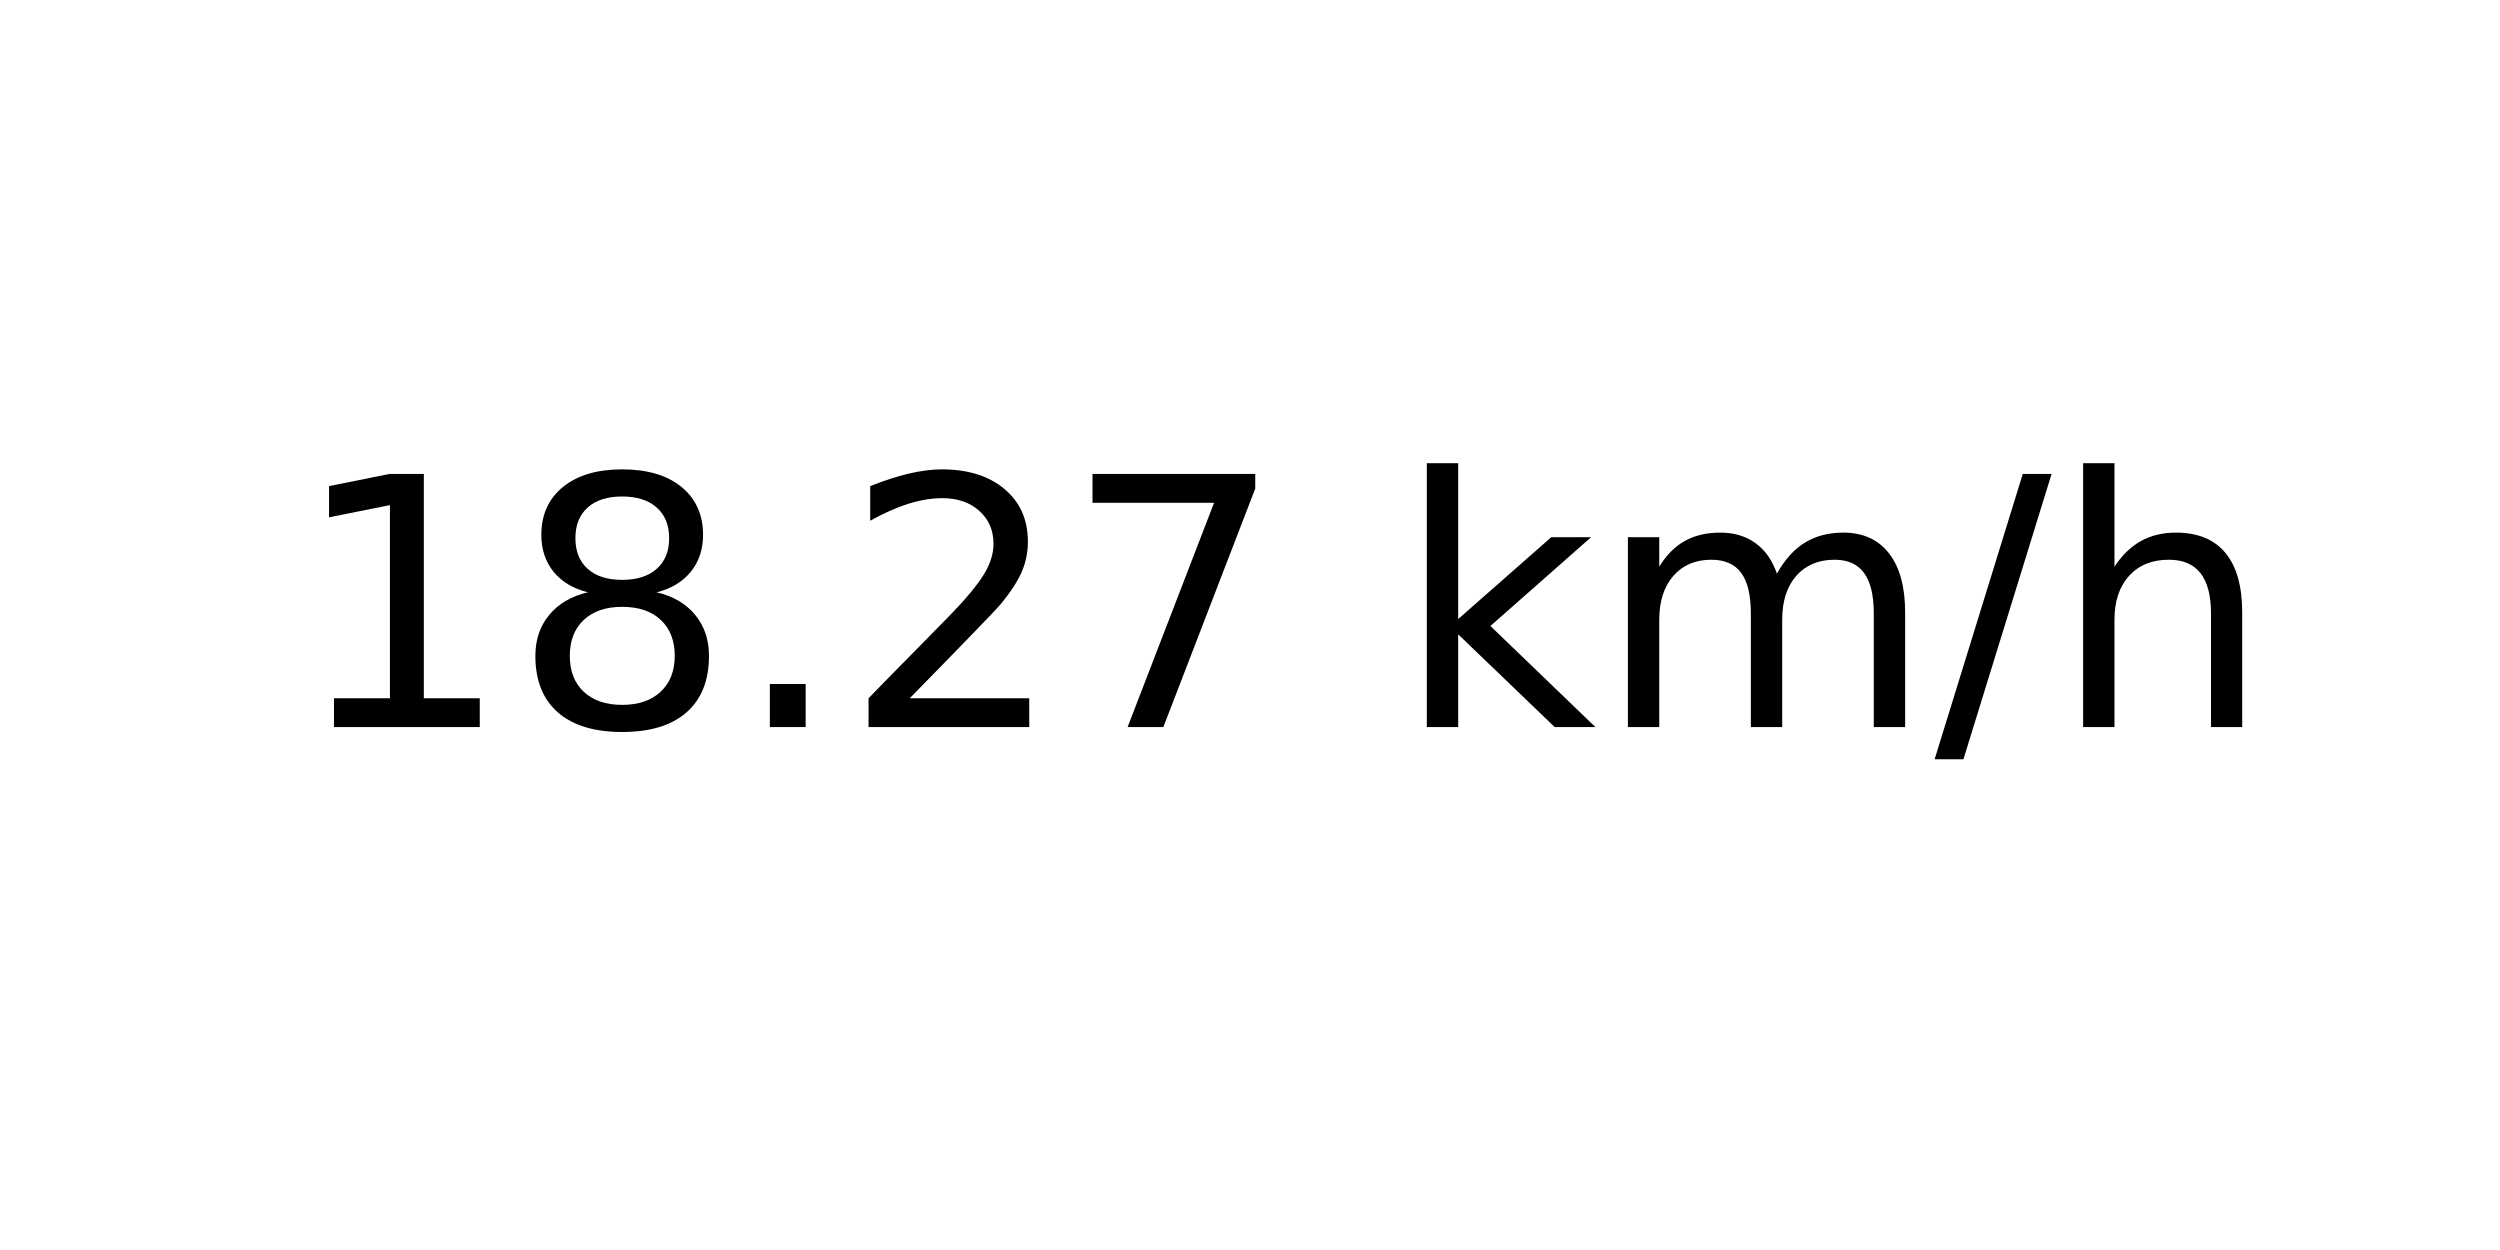
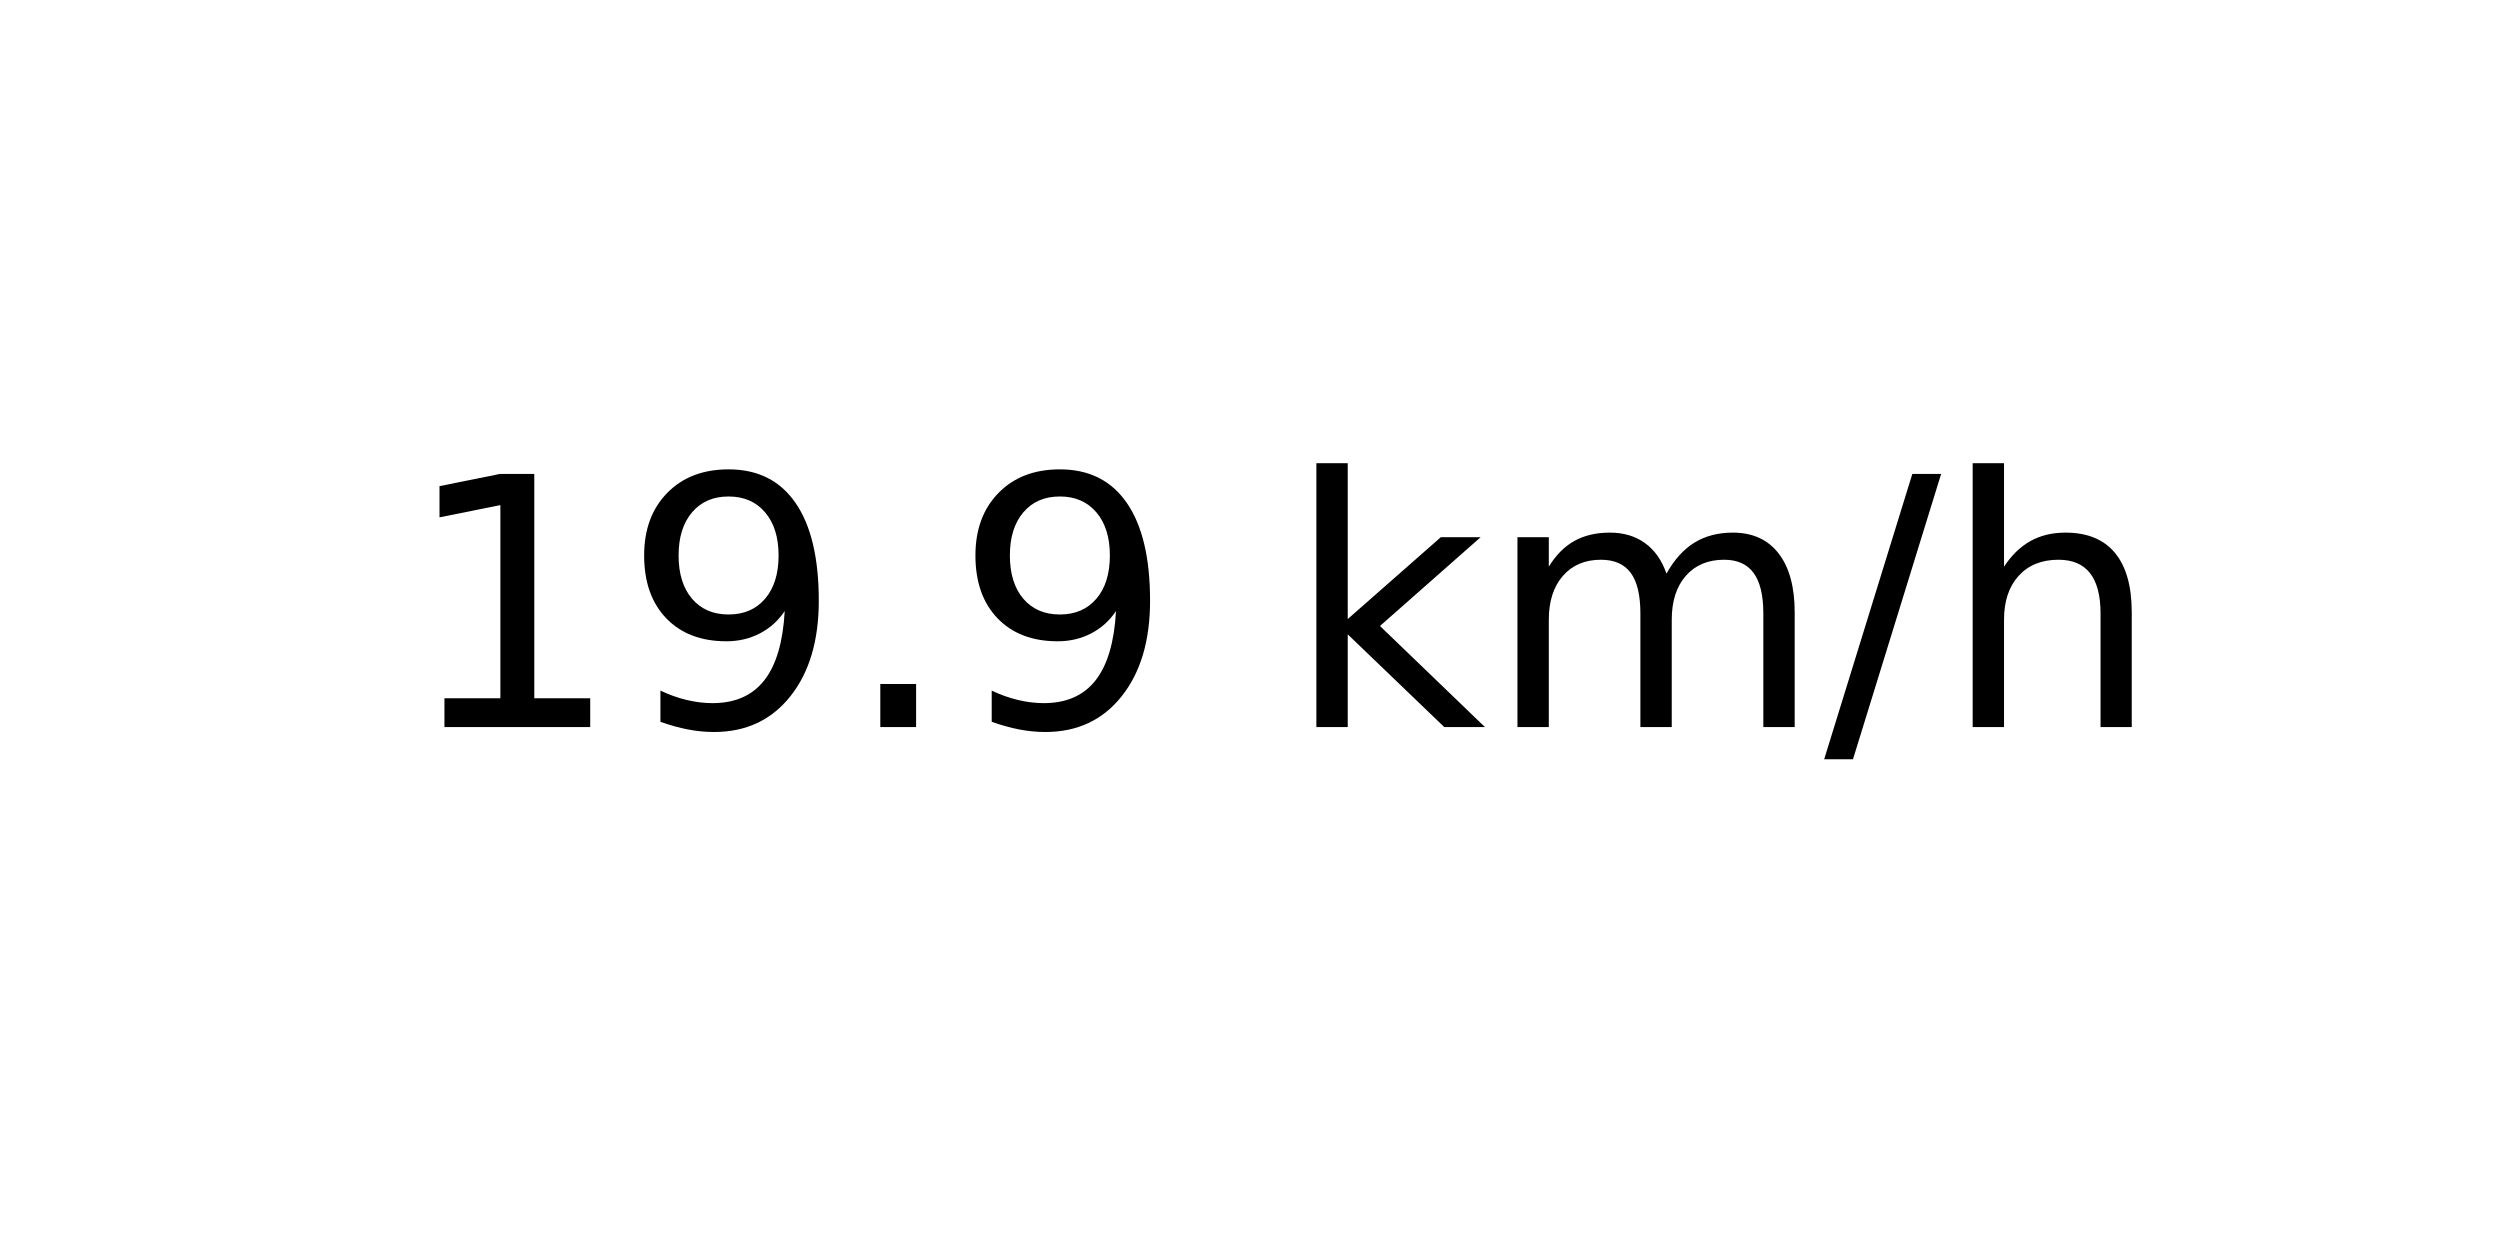
<svg xmlns="http://www.w3.org/2000/svg" xmlns:xlink="http://www.w3.org/1999/xlink" width="72pt" height="36pt" viewBox="0 0 72 36" version="1.1">
  <defs>
    <style type="text/css">*{stroke-linejoin: round; stroke-linecap: butt}</style>
  </defs>
  <g id="figure_1">
    <g id="axes_1">
      <g id="text_1">
-         <g transform="translate(8.378125 20.93937) scale(0.1 -0.1)">
+         <g transform="translate(11.55937 20.93937) scale(0.1 -0.1)">
          <defs>
            <path id="DejaVuSans-31" d="M 794 531  L 1825 531  L 1825 4091  L 703 3866  L 703 4441  L 1819 4666  L 2450 4666  L 2450 531  L 3481 531  L 3481 0  L 794 0  L 794 531  z " transform="scale(0.015625)" />
-             <path id="DejaVuSans-38" d="M 2034 2216  Q 1584 2216 1326 1975  Q 1069 1734 1069 1313  Q 1069 891 1326 650  Q 1584 409 2034 409  Q 2484 409 2743 651  Q 3003 894 3003 1313  Q 3003 1734 2745 1975  Q 2488 2216 2034 2216  z M 1403 2484  Q 997 2584 770 2862  Q 544 3141 544 3541  Q 544 4100 942 4425  Q 1341 4750 2034 4750  Q 2731 4750 3128 4425  Q 3525 4100 3525 3541  Q 3525 3141 3298 2862  Q 3072 2584 2669 2484  Q 3125 2378 3379 2068  Q 3634 1759 3634 1313  Q 3634 634 3220 271  Q 2806 -91 2034 -91  Q 1263 -91 848 271  Q 434 634 434 1313  Q 434 1759 690 2068  Q 947 2378 1403 2484  z M 1172 3481  Q 1172 3119 1398 2916  Q 1625 2713 2034 2713  Q 2441 2713 2670 2916  Q 2900 3119 2900 3481  Q 2900 3844 2670 4047  Q 2441 4250 2034 4250  Q 1625 4250 1398 4047  Q 1172 3844 1172 3481  z " transform="scale(0.015625)" />
+             <path id="DejaVuSans-39" d="M 703 97  L 703 672  Q 941 559 1184 500  Q 1428 441 1663 441  Q 2288 441 2617 861  Q 2947 1281 2994 2138  Q 2813 1869 2534 1725  Q 2256 1581 1919 1581  Q 1219 1581 811 2004  Q 403 2428 403 3163  Q 403 3881 828 4315  Q 1253 4750 1959 4750  Q 2769 4750 3195 4129  Q 3622 3509 3622 2328  Q 3622 1225 3098 567  Q 2575 -91 1691 -91  Q 1453 -91 1209 -44  Q 966 3 703 97  z M 1959 2075  Q 2384 2075 2632 2365  Q 2881 2656 2881 3163  Q 2881 3666 2632 3958  Q 2384 4250 1959 4250  Q 1534 4250 1286 3958  Q 1038 3666 1038 3163  Q 1038 2656 1286 2365  Q 1534 2075 1959 2075  z " transform="scale(0.015625)" />
            <path id="DejaVuSans-2e" d="M 684 794  L 1344 794  L 1344 0  L 684 0  L 684 794  z " transform="scale(0.015625)" />
-             <path id="DejaVuSans-32" d="M 1228 531  L 3431 531  L 3431 0  L 469 0  L 469 531  Q 828 903 1448 1529  Q 2069 2156 2228 2338  Q 2531 2678 2651 2914  Q 2772 3150 2772 3378  Q 2772 3750 2511 3984  Q 2250 4219 1831 4219  Q 1534 4219 1204 4116  Q 875 4013 500 3803  L 500 4441  Q 881 4594 1212 4672  Q 1544 4750 1819 4750  Q 2544 4750 2975 4387  Q 3406 4025 3406 3419  Q 3406 3131 3298 2873  Q 3191 2616 2906 2266  Q 2828 2175 2409 1742  Q 1991 1309 1228 531  z " transform="scale(0.015625)" />
-             <path id="DejaVuSans-37" d="M 525 4666  L 3525 4666  L 3525 4397  L 1831 0  L 1172 0  L 2766 4134  L 525 4134  L 525 4666  z " transform="scale(0.015625)" />
            <path id="DejaVuSans-20" transform="scale(0.015625)" />
            <path id="DejaVuSans-6b" d="M 581 4863  L 1159 4863  L 1159 1991  L 2875 3500  L 3609 3500  L 1753 1863  L 3688 0  L 2938 0  L 1159 1709  L 1159 0  L 581 0  L 581 4863  z " transform="scale(0.015625)" />
            <path id="DejaVuSans-6d" d="M 3328 2828  Q 3544 3216 3844 3400  Q 4144 3584 4550 3584  Q 5097 3584 5394 3201  Q 5691 2819 5691 2113  L 5691 0  L 5113 0  L 5113 2094  Q 5113 2597 4934 2840  Q 4756 3084 4391 3084  Q 3944 3084 3684 2787  Q 3425 2491 3425 1978  L 3425 0  L 2847 0  L 2847 2094  Q 2847 2600 2669 2842  Q 2491 3084 2119 3084  Q 1678 3084 1418 2786  Q 1159 2488 1159 1978  L 1159 0  L 581 0  L 581 3500  L 1159 3500  L 1159 2956  Q 1356 3278 1631 3431  Q 1906 3584 2284 3584  Q 2666 3584 2933 3390  Q 3200 3197 3328 2828  z " transform="scale(0.015625)" />
            <path id="DejaVuSans-2f" d="M 1625 4666  L 2156 4666  L 531 -594  L 0 -594  L 1625 4666  z " transform="scale(0.015625)" />
            <path id="DejaVuSans-68" d="M 3513 2113  L 3513 0  L 2938 0  L 2938 2094  Q 2938 2591 2744 2837  Q 2550 3084 2163 3084  Q 1697 3084 1428 2787  Q 1159 2491 1159 1978  L 1159 0  L 581 0  L 581 4863  L 1159 4863  L 1159 2956  Q 1366 3272 1645 3428  Q 1925 3584 2291 3584  Q 2894 3584 3203 3211  Q 3513 2838 3513 2113  z " transform="scale(0.015625)" />
          </defs>
          <use xlink:href="#DejaVuSans-31" />
-           <use xlink:href="#DejaVuSans-38" x="63.623" />
+           <use xlink:href="#DejaVuSans-39" x="63.623" />
          <use xlink:href="#DejaVuSans-2e" x="127.246" />
-           <use xlink:href="#DejaVuSans-32" x="159.033" />
-           <use xlink:href="#DejaVuSans-37" x="222.656" />
-           <use xlink:href="#DejaVuSans-20" x="286.279" />
-           <use xlink:href="#DejaVuSans-6b" x="318.066" />
-           <use xlink:href="#DejaVuSans-6d" x="375.977" />
-           <use xlink:href="#DejaVuSans-2f" x="473.389" />
-           <use xlink:href="#DejaVuSans-68" x="507.08" />
+           <use xlink:href="#DejaVuSans-39" x="159.033" />
+           <use xlink:href="#DejaVuSans-20" x="222.656" />
+           <use xlink:href="#DejaVuSans-6b" x="254.443" />
+           <use xlink:href="#DejaVuSans-6d" x="312.354" />
+           <use xlink:href="#DejaVuSans-2f" x="409.766" />
+           <use xlink:href="#DejaVuSans-68" x="443.457" />
        </g>
      </g>
    </g>
  </g>
</svg>
